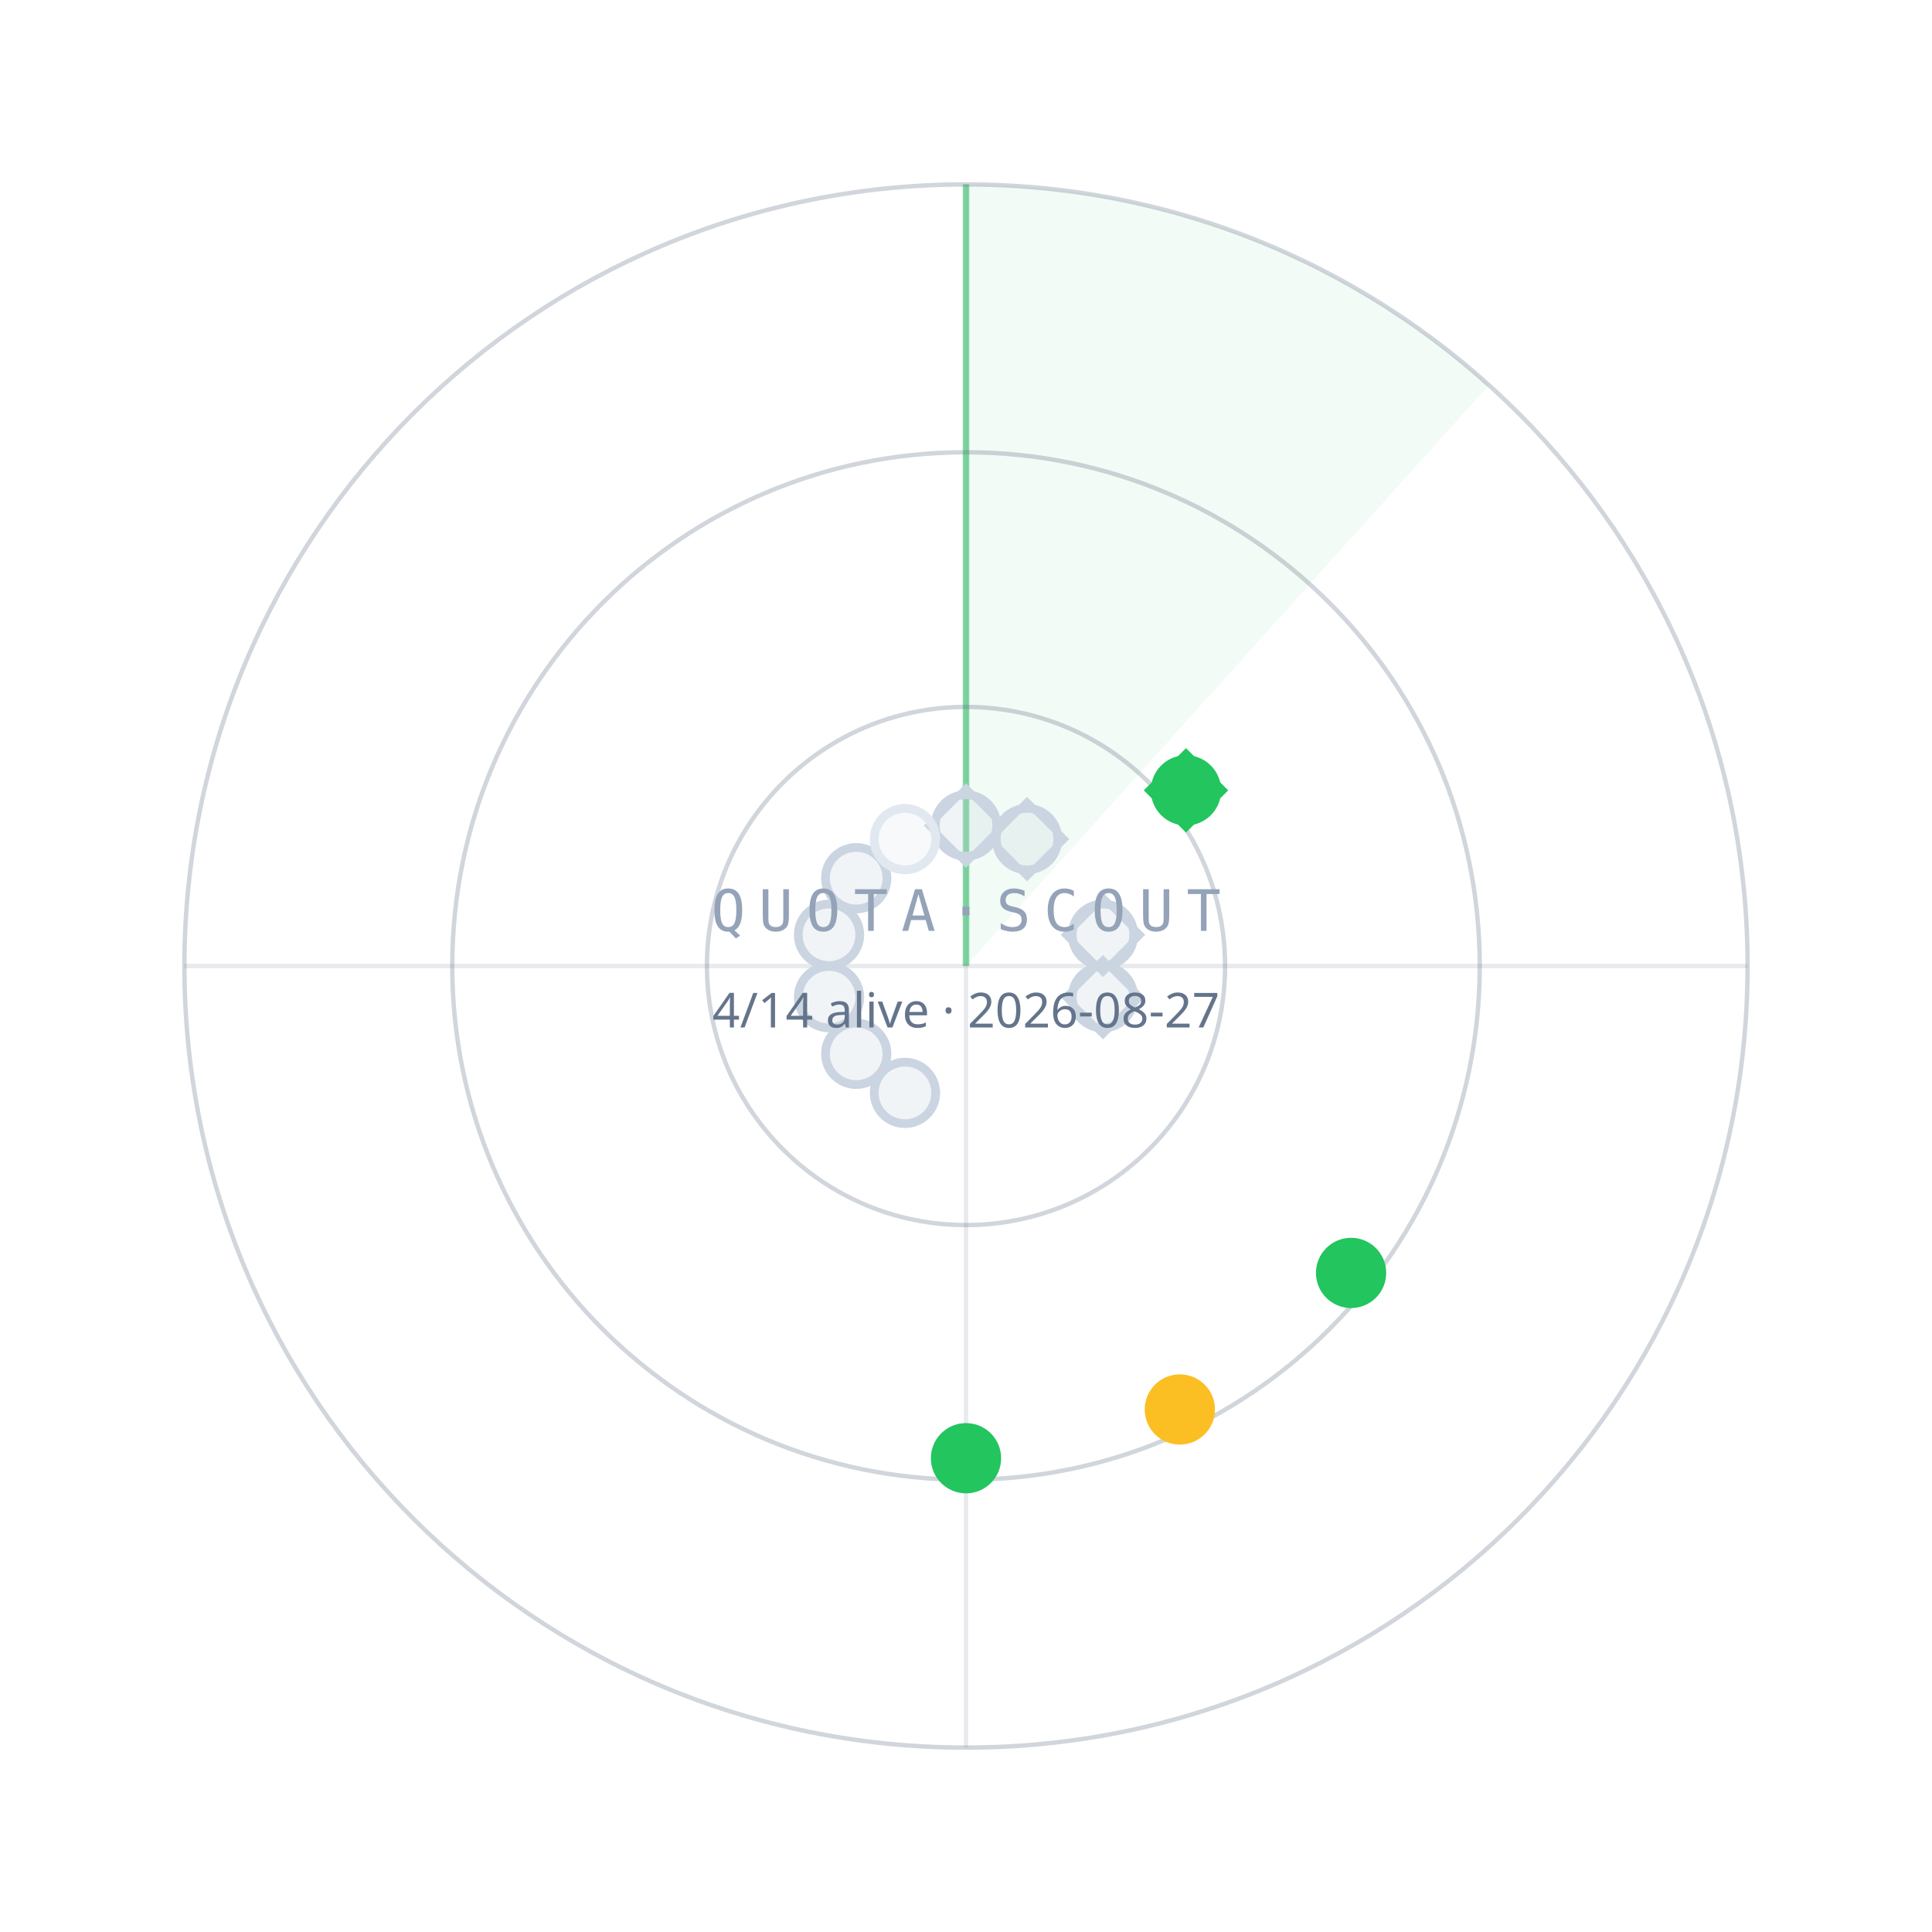
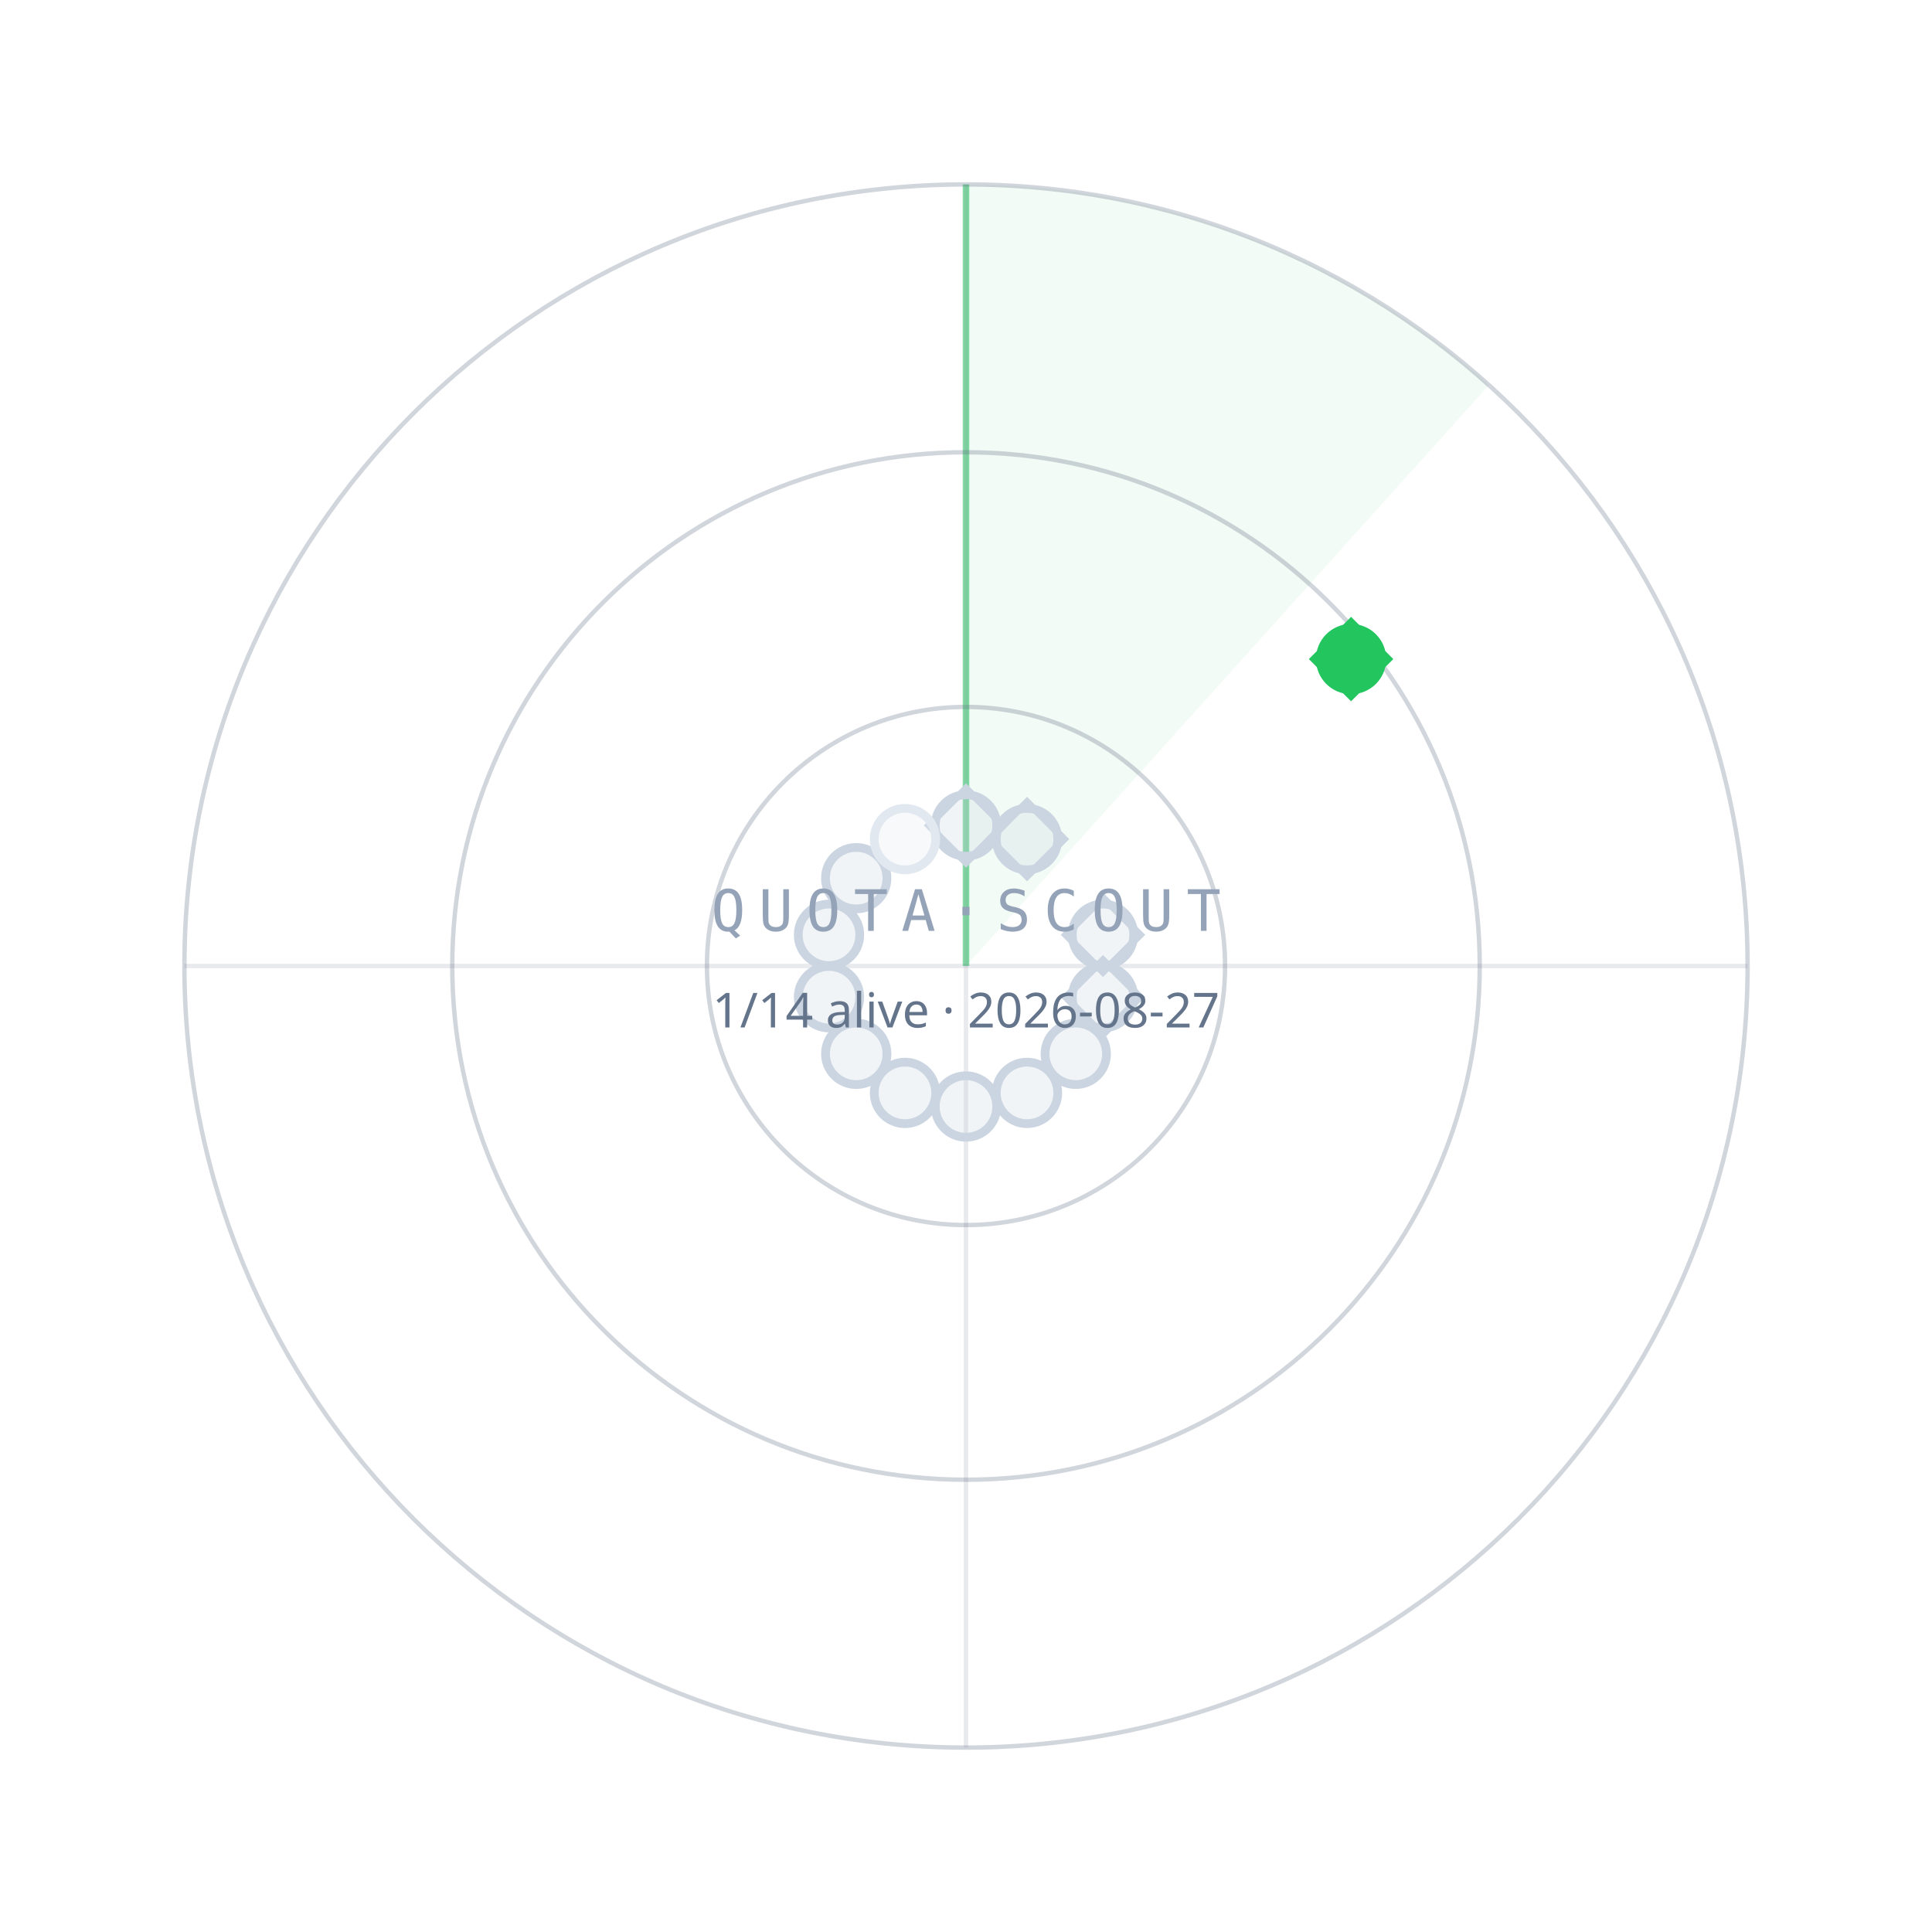
<svg xmlns="http://www.w3.org/2000/svg" width="440" height="440" viewBox="0 0 440 440">
  <path d="M220.0,220.0 L220.0,42.0 A178,178 0 0 1 339.1,87.7 Z" fill="#22C55E" fill-opacity="0.06" />
  <line x1="220.0" y1="220.0" x2="220.0" y2="42.0" stroke="#22C55E" stroke-opacity="0.55" stroke-width="1.5" />
  <circle cx="220.0" cy="220.0" r="59" fill="none" stroke="#64748B" stroke-opacity="0.30" />
  <circle cx="220.0" cy="220.0" r="117" fill="none" stroke="#64748B" stroke-opacity="0.30" />
  <circle cx="220.0" cy="220.0" r="178" fill="none" stroke="#64748B" stroke-opacity="0.30" />
  <line x1="42.0" y1="220.0" x2="398.0" y2="220.0" stroke="#64748B" stroke-opacity="0.15" />
  <line x1="220.0" y1="42.0" x2="220.0" y2="398.0" stroke="#64748B" stroke-opacity="0.15" />
  <circle cx="220.0" cy="188.0" r="7" fill="#CBD5E1" fill-opacity="0.25" stroke="#CBD5E1" stroke-width="2" />
  <rect x="-6" y="-6" width="12" height="12" transform="translate(220.0,188.0) rotate(45)" fill="none" stroke="#CBD5E1" stroke-width="1.6" />
  <circle cx="233.9" cy="191.1" r="7" fill="#CBD5E1" fill-opacity="0.25" stroke="#CBD5E1" stroke-width="2" />
  <rect x="-6" y="-6" width="12" height="12" transform="translate(233.9,191.1) rotate(45)" fill="none" stroke="#CBD5E1" stroke-width="1.6" />
-   <circle cx="270.1" cy="180.0" r="7" fill="#22C55E" fill-opacity="1" stroke="#22C55E" stroke-width="2" />
-   <rect x="-6" y="-6" width="12" height="12" transform="translate(270.1,180.0) rotate(45)" fill="none" stroke="#22C55E" stroke-width="1.6" />
+   <circle cx="307.7" cy="150.1" r="7" fill="#22C55E" fill-opacity="1" stroke="#22C55E" stroke-width="2" />
+   <rect x="-6" y="-6" width="12" height="12" transform="translate(307.7,150.1) rotate(45)" fill="none" stroke="#22C55E" stroke-width="1.6" />
  <circle cx="251.2" cy="212.9" r="7" fill="#CBD5E1" fill-opacity="0.25" stroke="#CBD5E1" stroke-width="2" />
  <rect x="-6" y="-6" width="12" height="12" transform="translate(251.2,212.9) rotate(45)" fill="none" stroke="#CBD5E1" stroke-width="1.6" />
  <circle cx="251.2" cy="227.1" r="7" fill="#CBD5E1" fill-opacity="0.25" stroke="#CBD5E1" stroke-width="2" />
  <rect x="-6" y="-6" width="12" height="12" transform="translate(251.2,227.1) rotate(45)" fill="none" stroke="#CBD5E1" stroke-width="1.6" />
-   <circle cx="307.7" cy="289.9" r="7" fill="#22C55E" fill-opacity="1" stroke="#22C55E" stroke-width="2" />
-   <circle cx="268.7" cy="321.0" r="7" fill="#FBBF24" fill-opacity="1" stroke="#FBBF24" stroke-width="2" />
-   <circle cx="220.0" cy="332.1" r="7" fill="#22C55E" fill-opacity="1" stroke="#22C55E" stroke-width="2" />
+   <circle cx="245.0" cy="240.0" r="7" fill="#CBD5E1" fill-opacity="0.25" stroke="#CBD5E1" stroke-width="2" />
+   <circle cx="233.9" cy="248.9" r="7" fill="#CBD5E1" fill-opacity="0.25" stroke="#CBD5E1" stroke-width="2" />
+   <circle cx="220.0" cy="252.0" r="7" fill="#CBD5E1" fill-opacity="0.25" stroke="#CBD5E1" stroke-width="2" />
  <circle cx="206.1" cy="248.9" r="7" fill="#CBD5E1" fill-opacity="0.25" stroke="#CBD5E1" stroke-width="2" />
  <circle cx="195.0" cy="240.0" r="7" fill="#CBD5E1" fill-opacity="0.25" stroke="#CBD5E1" stroke-width="2" />
  <circle cx="188.8" cy="227.1" r="7" fill="#CBD5E1" fill-opacity="0.25" stroke="#CBD5E1" stroke-width="2" />
  <circle cx="188.8" cy="212.9" r="7" fill="#CBD5E1" fill-opacity="0.25" stroke="#CBD5E1" stroke-width="2" />
  <circle cx="195.0" cy="200.0" r="7" fill="#CBD5E1" fill-opacity="0.25" stroke="#CBD5E1" stroke-width="2" />
  <circle cx="206.1" cy="191.1" r="7" fill="#E2E8F0" fill-opacity="0.25" stroke="#E2E8F0" stroke-width="2" />
  <text x="220.0" y="212.0" text-anchor="middle" font-family="ui-monospace,Menlo,monospace" font-size="13" letter-spacing="3" fill="#94A3B8">QUOTA·SCOUT</text>
-   <text x="220.0" y="234.0" text-anchor="middle" font-family="sans-serif" font-size="11" fill="#64748B">4/14 alive · 2026-08-27</text>
+   <text x="220.0" y="234.0" text-anchor="middle" font-family="sans-serif" font-size="11" fill="#64748B">1/14 alive · 2026-08-27</text>
</svg>
